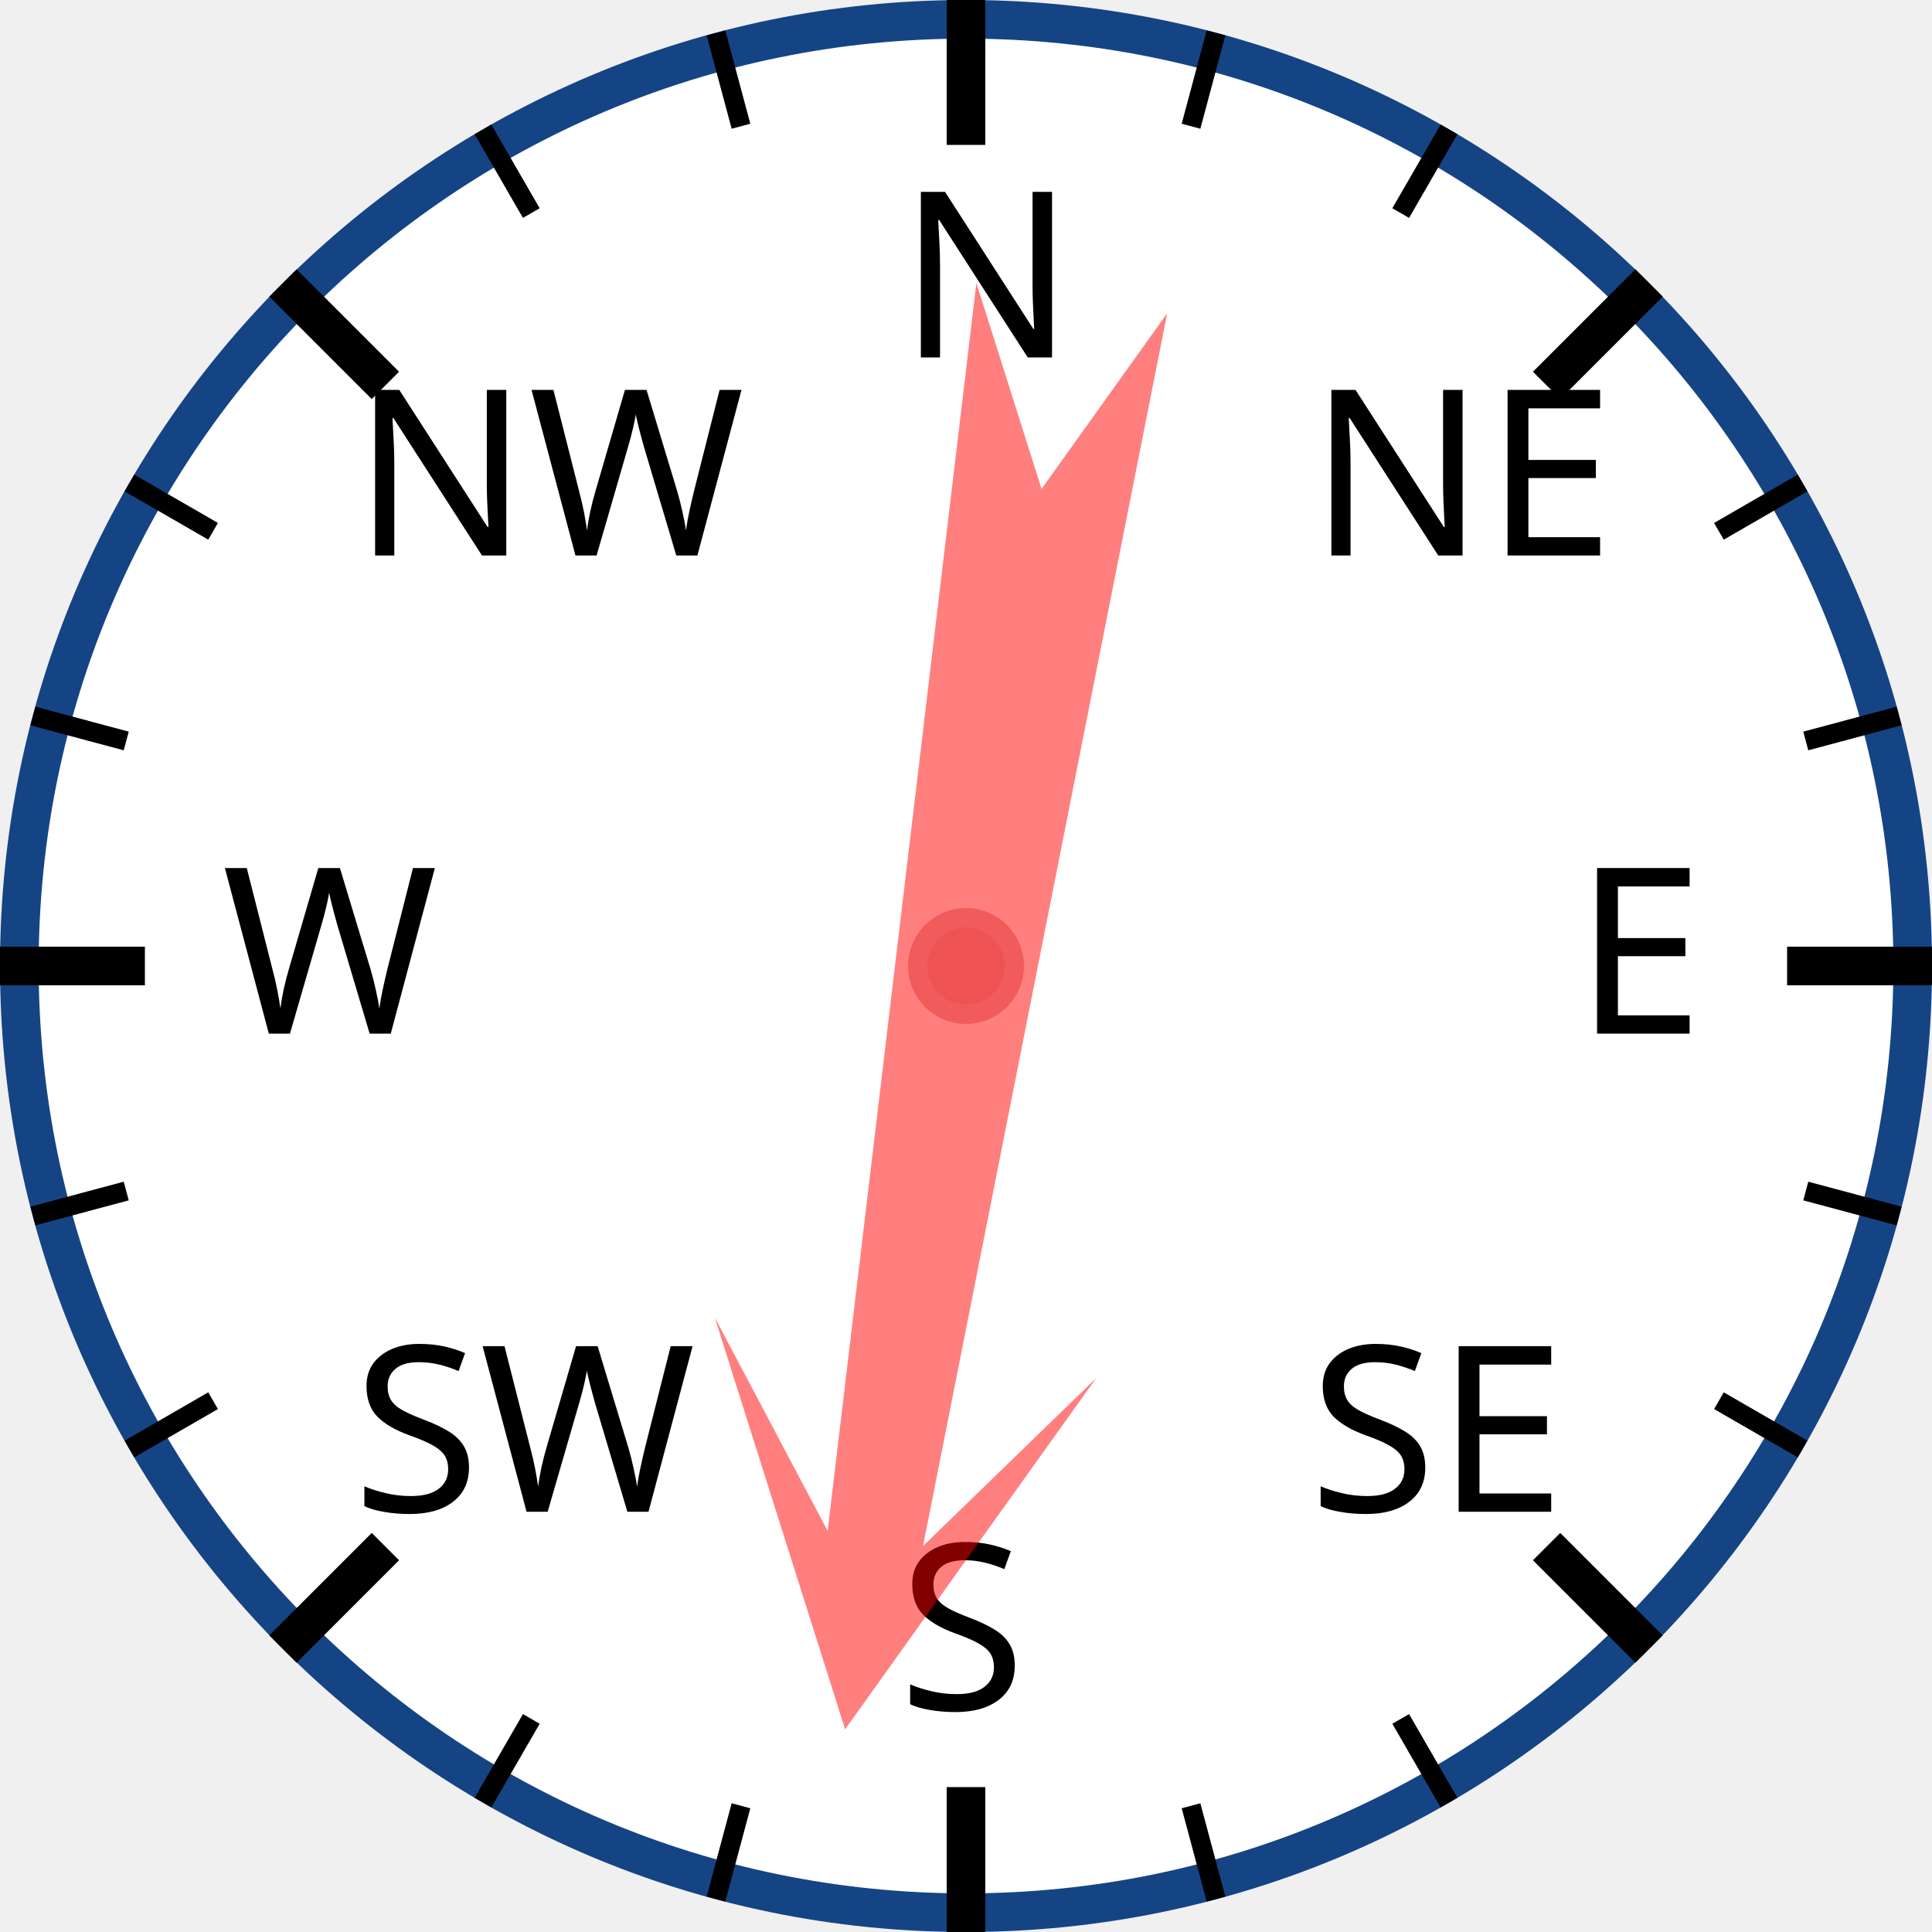
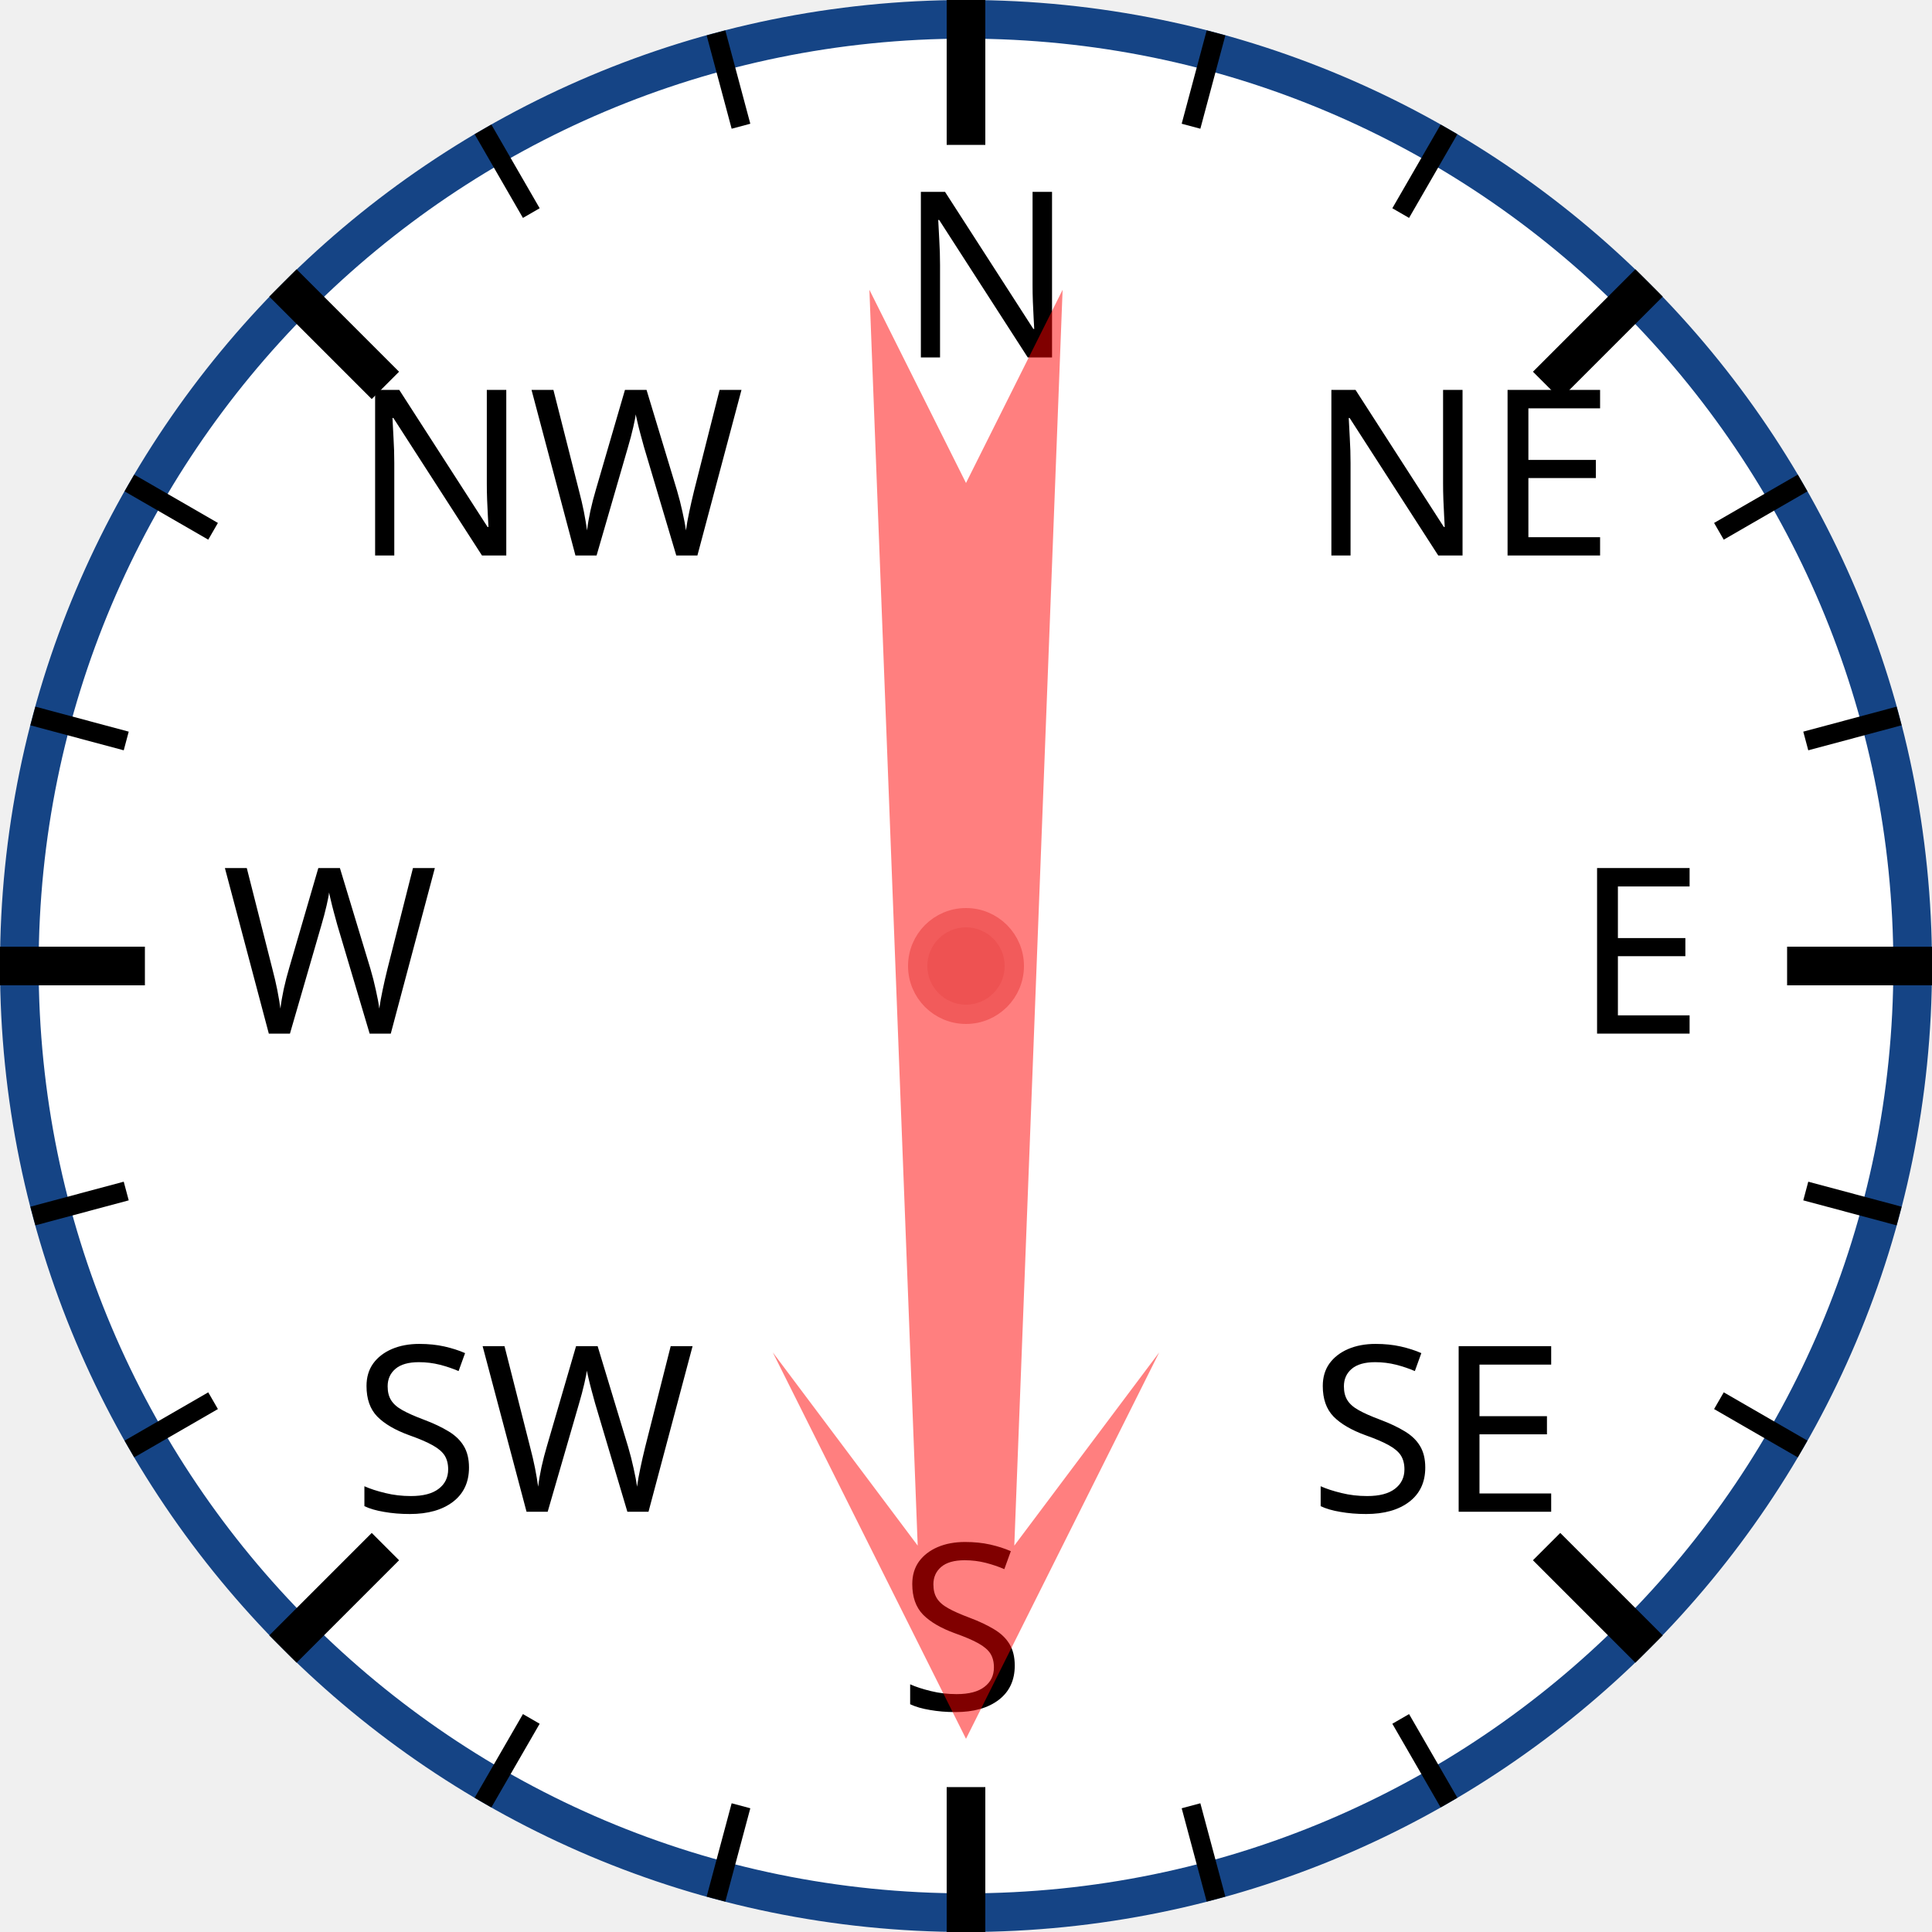
<svg xmlns="http://www.w3.org/2000/svg" width="120px" height="120px" viewBox="0 0 200 200">
  <circle cx="100" cy="100" r="98" style="fill: white; stroke: #154485; stroke-width: 4;" />
  <text x="93.0" y="37.0" style="font-family: sans-serif; font-size: 18pt;">N</text>
  <line x1="100.0" y1="0.0" x2="100.0" y2="15.0" style="stroke: black; stroke-width: 4;" />
  <line x1="74.118" y1="3.407" x2="76.706" y2="13.067" style="stroke: black; stroke-width: 2;" />
  <line x1="50" y1="13.397" x2="55" y2="22.058" style="stroke: black; stroke-width: 2;" />
  <text x="36.503" y="57.503" style="font-family: sans-serif; font-size: 18pt;">NW</text>
  <line x1="29.289" y1="29.289" x2="39.896" y2="39.896" style="stroke: black; stroke-width: 4;" />
  <line x1="13.397" y1="50" x2="22.058" y2="55" style="stroke: black; stroke-width: 2;" />
  <line x1="3.407" y1="74.118" x2="13.067" y2="76.706" style="stroke: black; stroke-width: 2;" />
  <text x="23.0" y="107.0" style="font-family: sans-serif; font-size: 18pt;">W</text>
  <line x1="0.0" y1="100.0" x2="15.0" y2="100.0" style="stroke: black; stroke-width: 4;" />
  <line x1="3.407" y1="125.882" x2="13.067" y2="123.294" style="stroke: black; stroke-width: 2;" />
  <line x1="13.397" y1="150" x2="22.058" y2="145" style="stroke: black; stroke-width: 2;" />
  <text x="36.503" y="156.497" style="font-family: sans-serif; font-size: 18pt;">SW</text>
  <line x1="29.289" y1="170.711" x2="39.896" y2="160.104" style="stroke: black; stroke-width: 4;" />
  <line x1="50" y1="186.603" x2="55" y2="177.942" style="stroke: black; stroke-width: 2;" />
  <line x1="74.118" y1="196.593" x2="76.706" y2="186.933" style="stroke: black; stroke-width: 2;" />
  <text x="93" y="177.0" style="font-family: sans-serif; font-size: 18pt;">S</text>
  <line x1="100" y1="200.0" x2="100" y2="185.0" style="stroke: black; stroke-width: 4;" />
  <line x1="125.882" y1="196.593" x2="123.294" y2="186.933" style="stroke: black; stroke-width: 2;" />
  <line x1="150.0" y1="186.603" x2="145.0" y2="177.942" style="stroke: black; stroke-width: 2;" />
  <text x="135.497" y="156.497" style="font-family: sans-serif; font-size: 18pt;">SE</text>
  <line x1="170.711" y1="170.711" x2="160.104" y2="160.104" style="stroke: black; stroke-width: 4;" />
  <line x1="186.603" y1="150" x2="177.942" y2="145" style="stroke: black; stroke-width: 2;" />
  <line x1="196.593" y1="125.882" x2="186.933" y2="123.294" style="stroke: black; stroke-width: 2;" />
  <text x="163.0" y="107" style="font-family: sans-serif; font-size: 18pt;">E</text>
  <line x1="200.0" y1="100" x2="185.0" y2="100" style="stroke: black; stroke-width: 4;" />
  <line x1="196.593" y1="74.118" x2="186.933" y2="76.706" style="stroke: black; stroke-width: 2;" />
  <line x1="186.603" y1="50" x2="177.942" y2="55" style="stroke: black; stroke-width: 2;" />
  <text x="135.497" y="57.503" style="font-family: sans-serif; font-size: 18pt;">NE</text>
  <line x1="170.711" y1="29.289" x2="160.104" y2="39.896" style="stroke: black; stroke-width: 4;" />
  <line x1="150" y1="13.397" x2="145" y2="22.058" style="stroke: black; stroke-width: 2;" />
  <line x1="125.882" y1="3.407" x2="123.294" y2="13.067" style="stroke: black; stroke-width: 2;" />
-   <polygon points="100 20 120 60 105 40 110 170 100 150 90 170 95 40 80 60" style="fill: red; fill-opacity: 0.5;" transform="rotate(189,100,100)" />
+   <polygon points="100 20 120 60 105 40 110 170 100 150 90 170 95 40 80 60" style="fill: red; fill-opacity: 0.5;" transform="rotate(180,100,100)" />
  <circle cx="100" cy="100" r="5" style="fill: #EE5252; stroke: #F25B5B; stroke-width: 2;" />
</svg>
